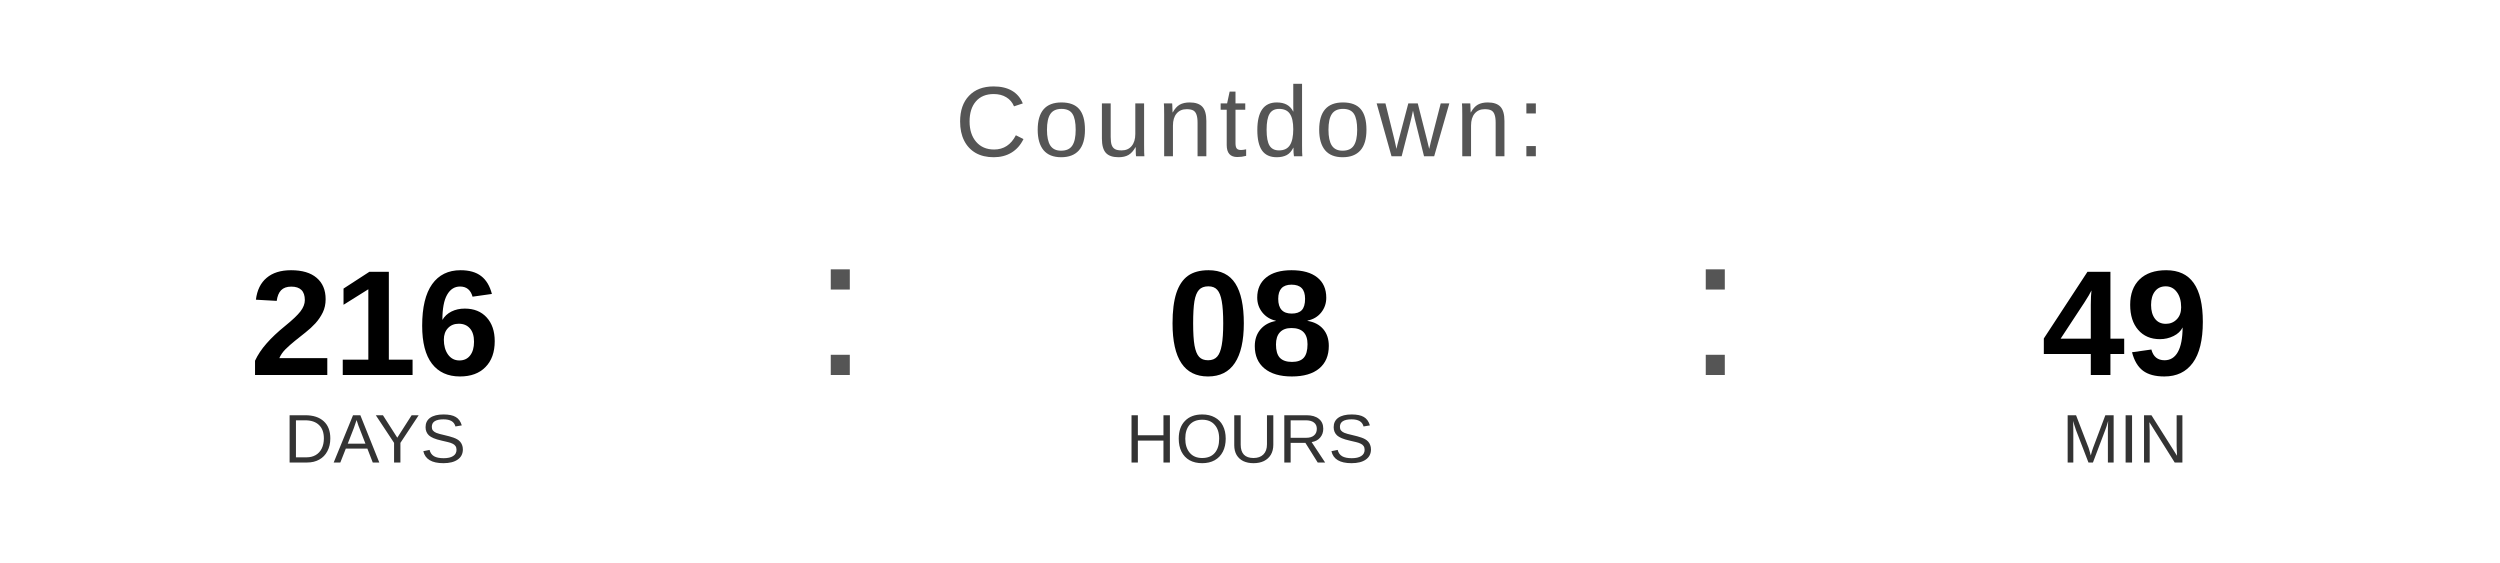
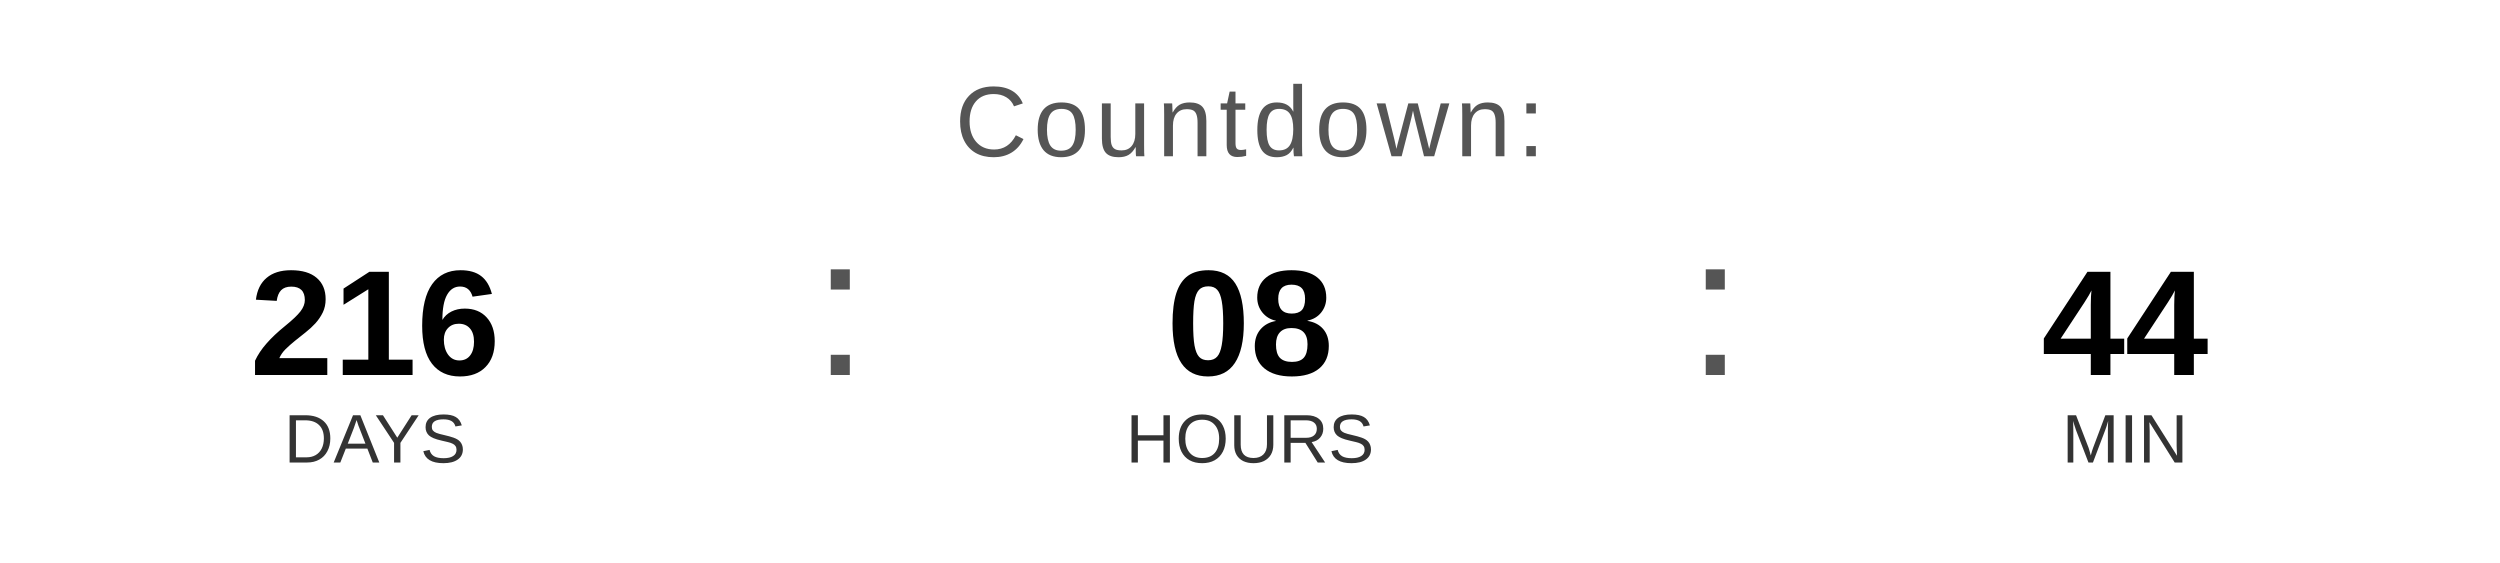
<svg xmlns="http://www.w3.org/2000/svg" width="400" height="90" viewBox="0 0 400 90">
  <text x="200" y="25" font-family="Arial, Helvetica, sans-serif" font-size="16" fill="#555555" text-anchor="middle" letter-spacing="1">
    Countdown:
  </text>
  <text x="60" y="60" font-family="Arial, Helvetica, sans-serif" font-size="24" font-weight="bold" fill="#000000" text-anchor="middle">216</text>
  <text x="60" y="74" font-family="Arial, Helvetica, sans-serif" font-size="11" fill="#333333" text-anchor="middle">DAYS</text>
  <text x="130" y="60" font-family="Arial, sans-serif" font-size="32" fill="#555555">:</text>
  <text x="200" y="60" font-family="Arial, Helvetica, sans-serif" font-size="24" font-weight="bold" fill="#000000" text-anchor="middle">08</text>
  <text x="200" y="74" font-family="Arial, Helvetica, sans-serif" font-size="11" fill="#333333" text-anchor="middle">HOURS</text>
  <text x="270" y="60" font-family="Arial, sans-serif" font-size="32" fill="#555555">:</text>
-   <text x="340" y="60" font-family="Arial, Helvetica, sans-serif" font-size="24" font-weight="bold" fill="#000000" text-anchor="middle">49</text>
+   <text x="340" y="60" font-family="Arial, Helvetica, sans-serif" font-size="24" font-weight="bold" fill="#000000" text-anchor="middle">44</text>
  <text x="340" y="74" font-family="Arial, Helvetica, sans-serif" font-size="11" fill="#333333" text-anchor="middle">MIN</text>
</svg>
